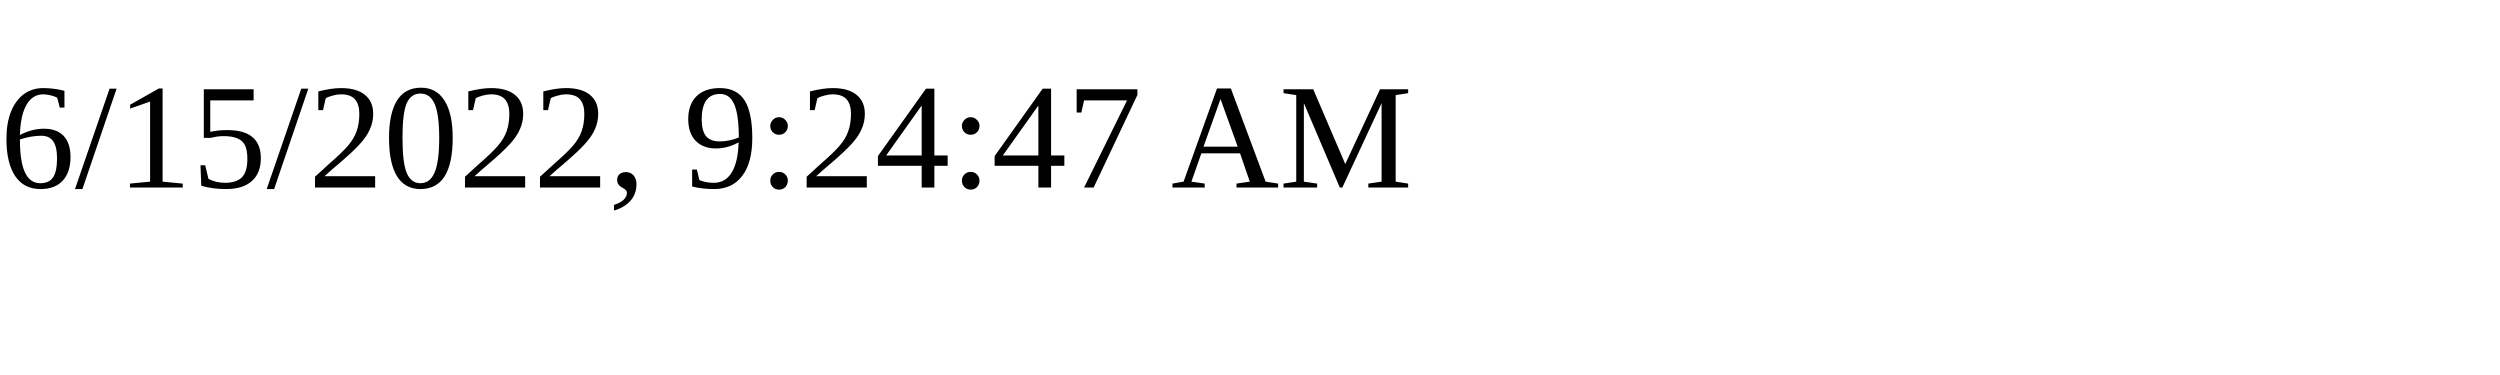
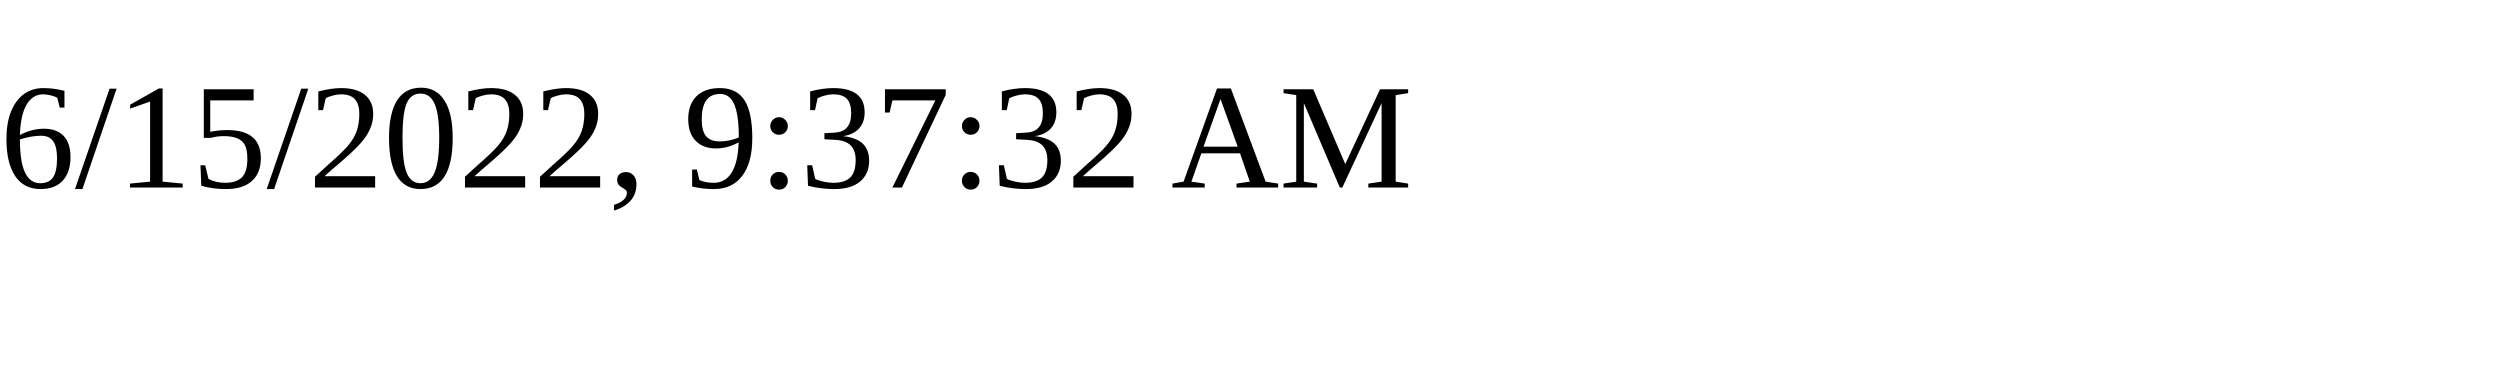
<svg xmlns="http://www.w3.org/2000/svg" height="30" width="200">
-   <text x="0" y="15">6/15/2022, 9:24:47 AM</text>
+   <text x="0" y="15">6/15/2022, 9:37:32 AM</text>
</svg>
